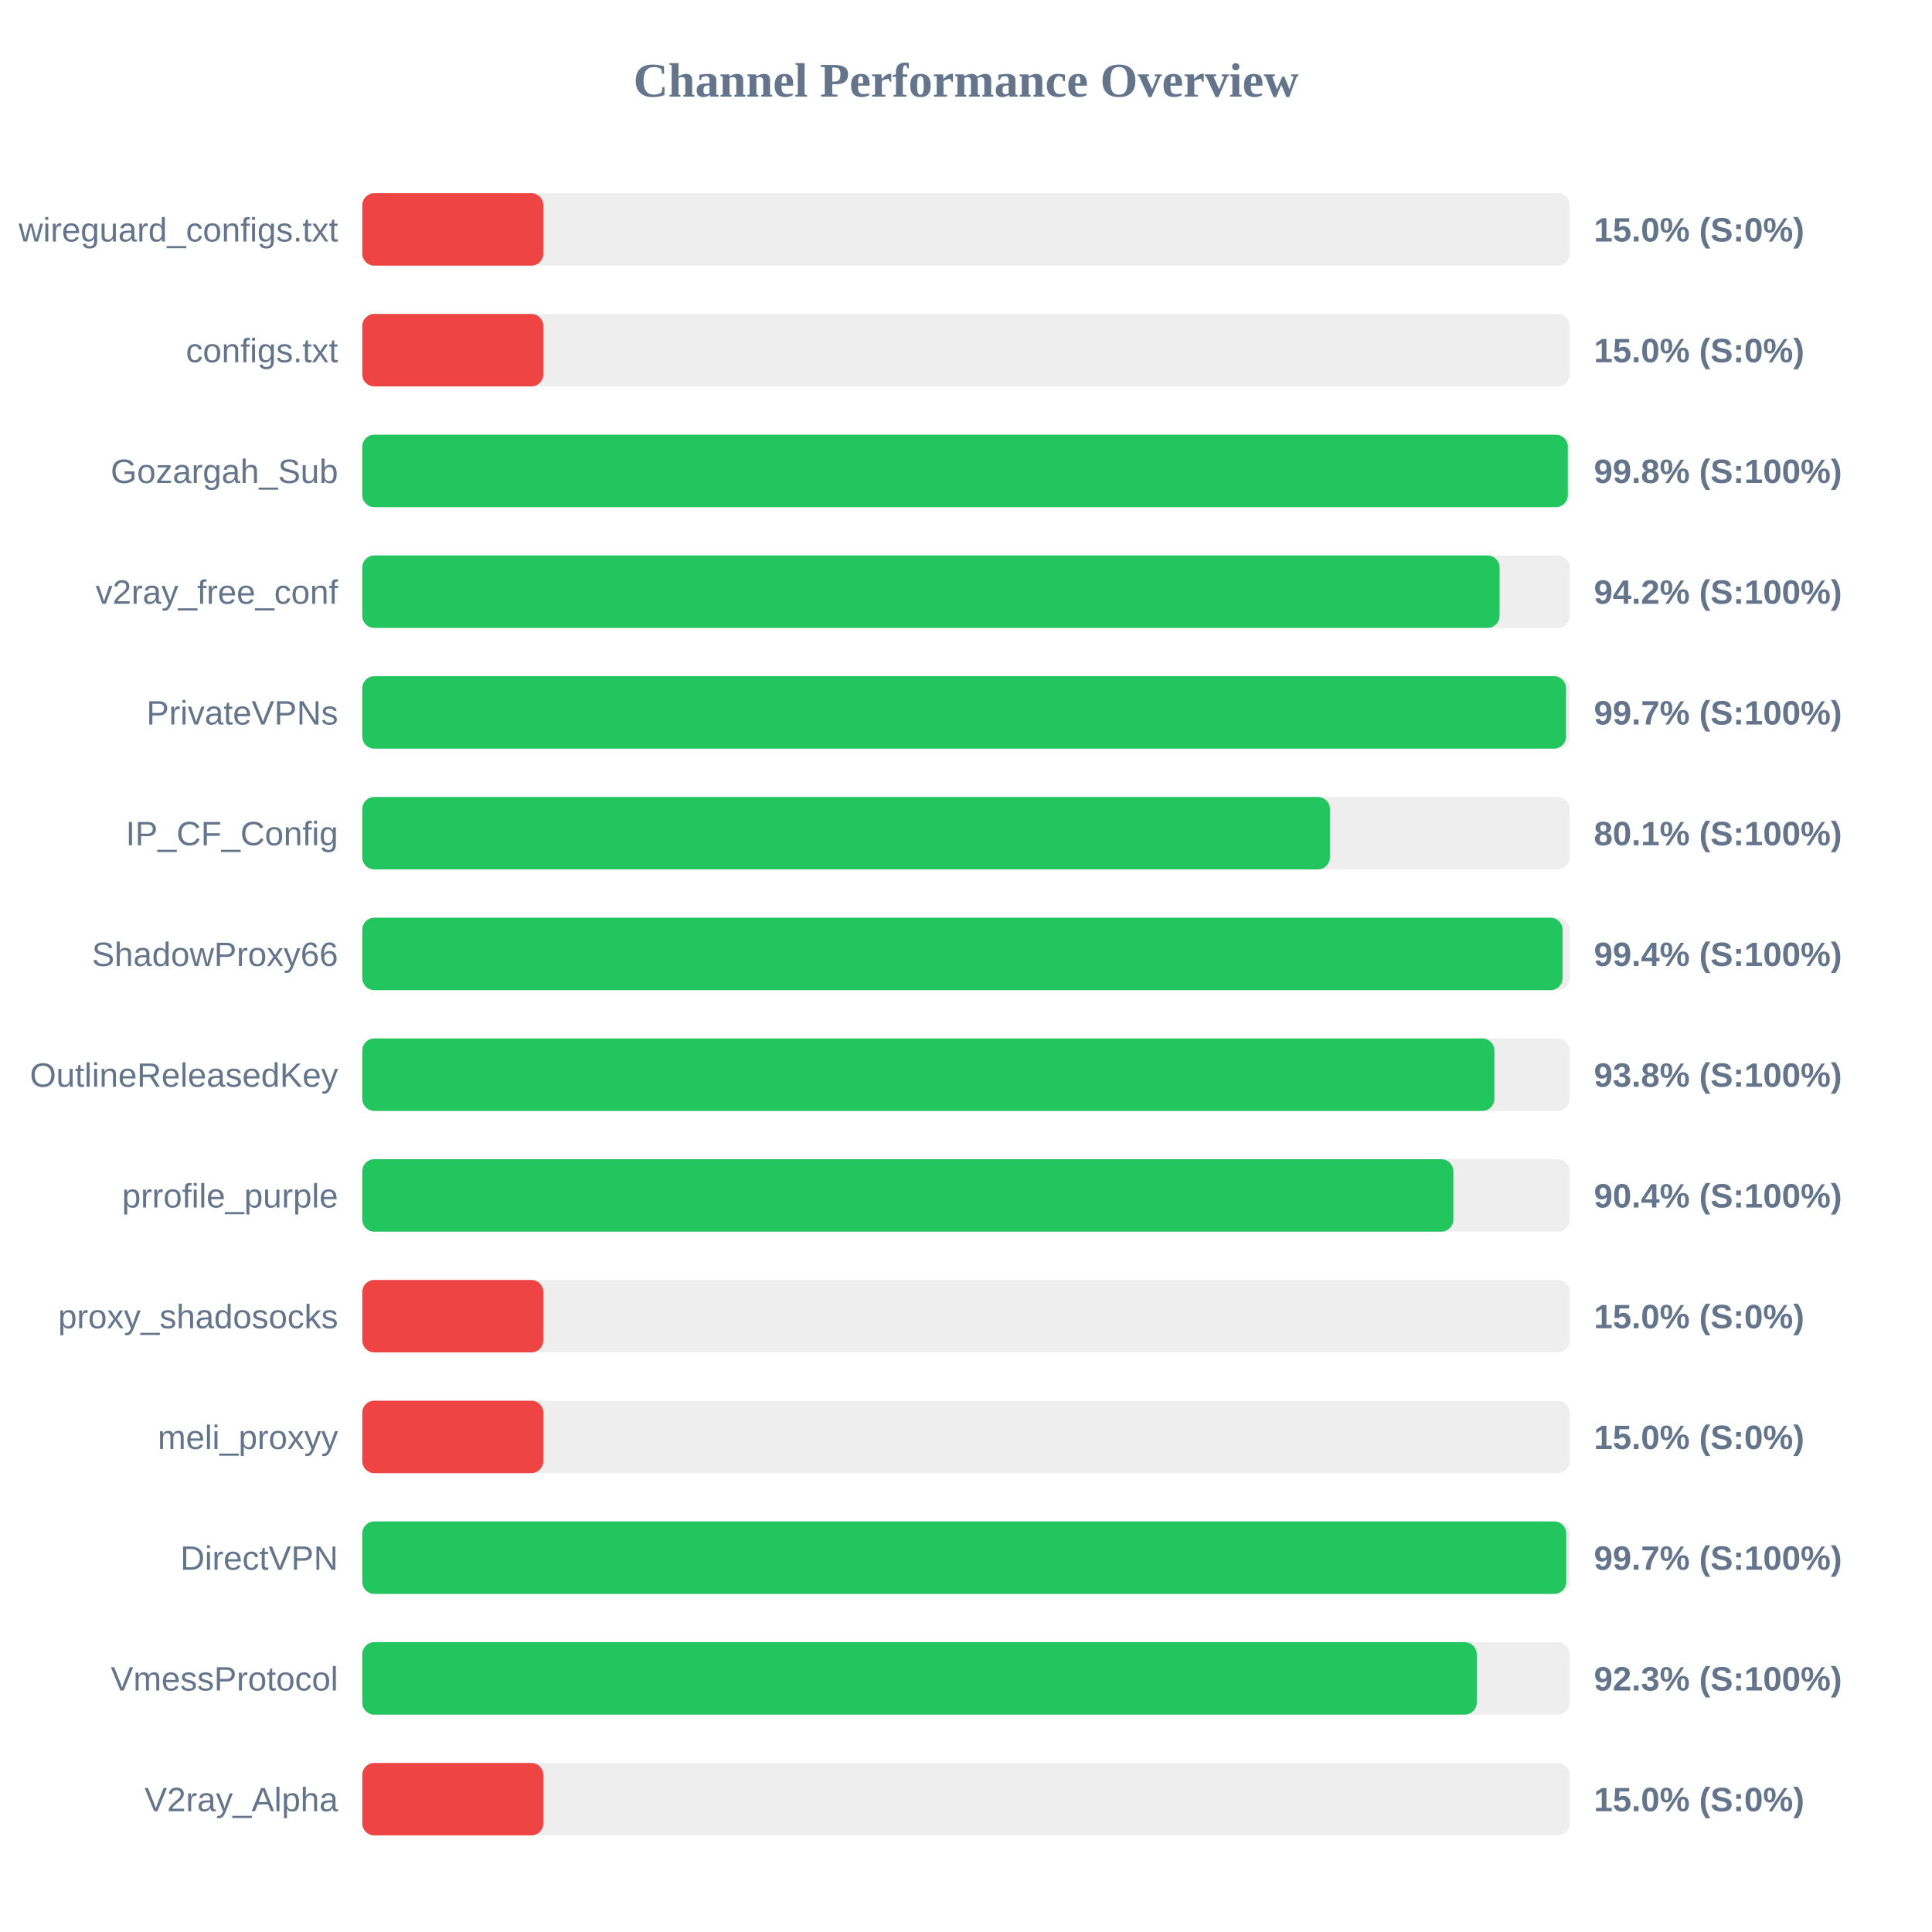
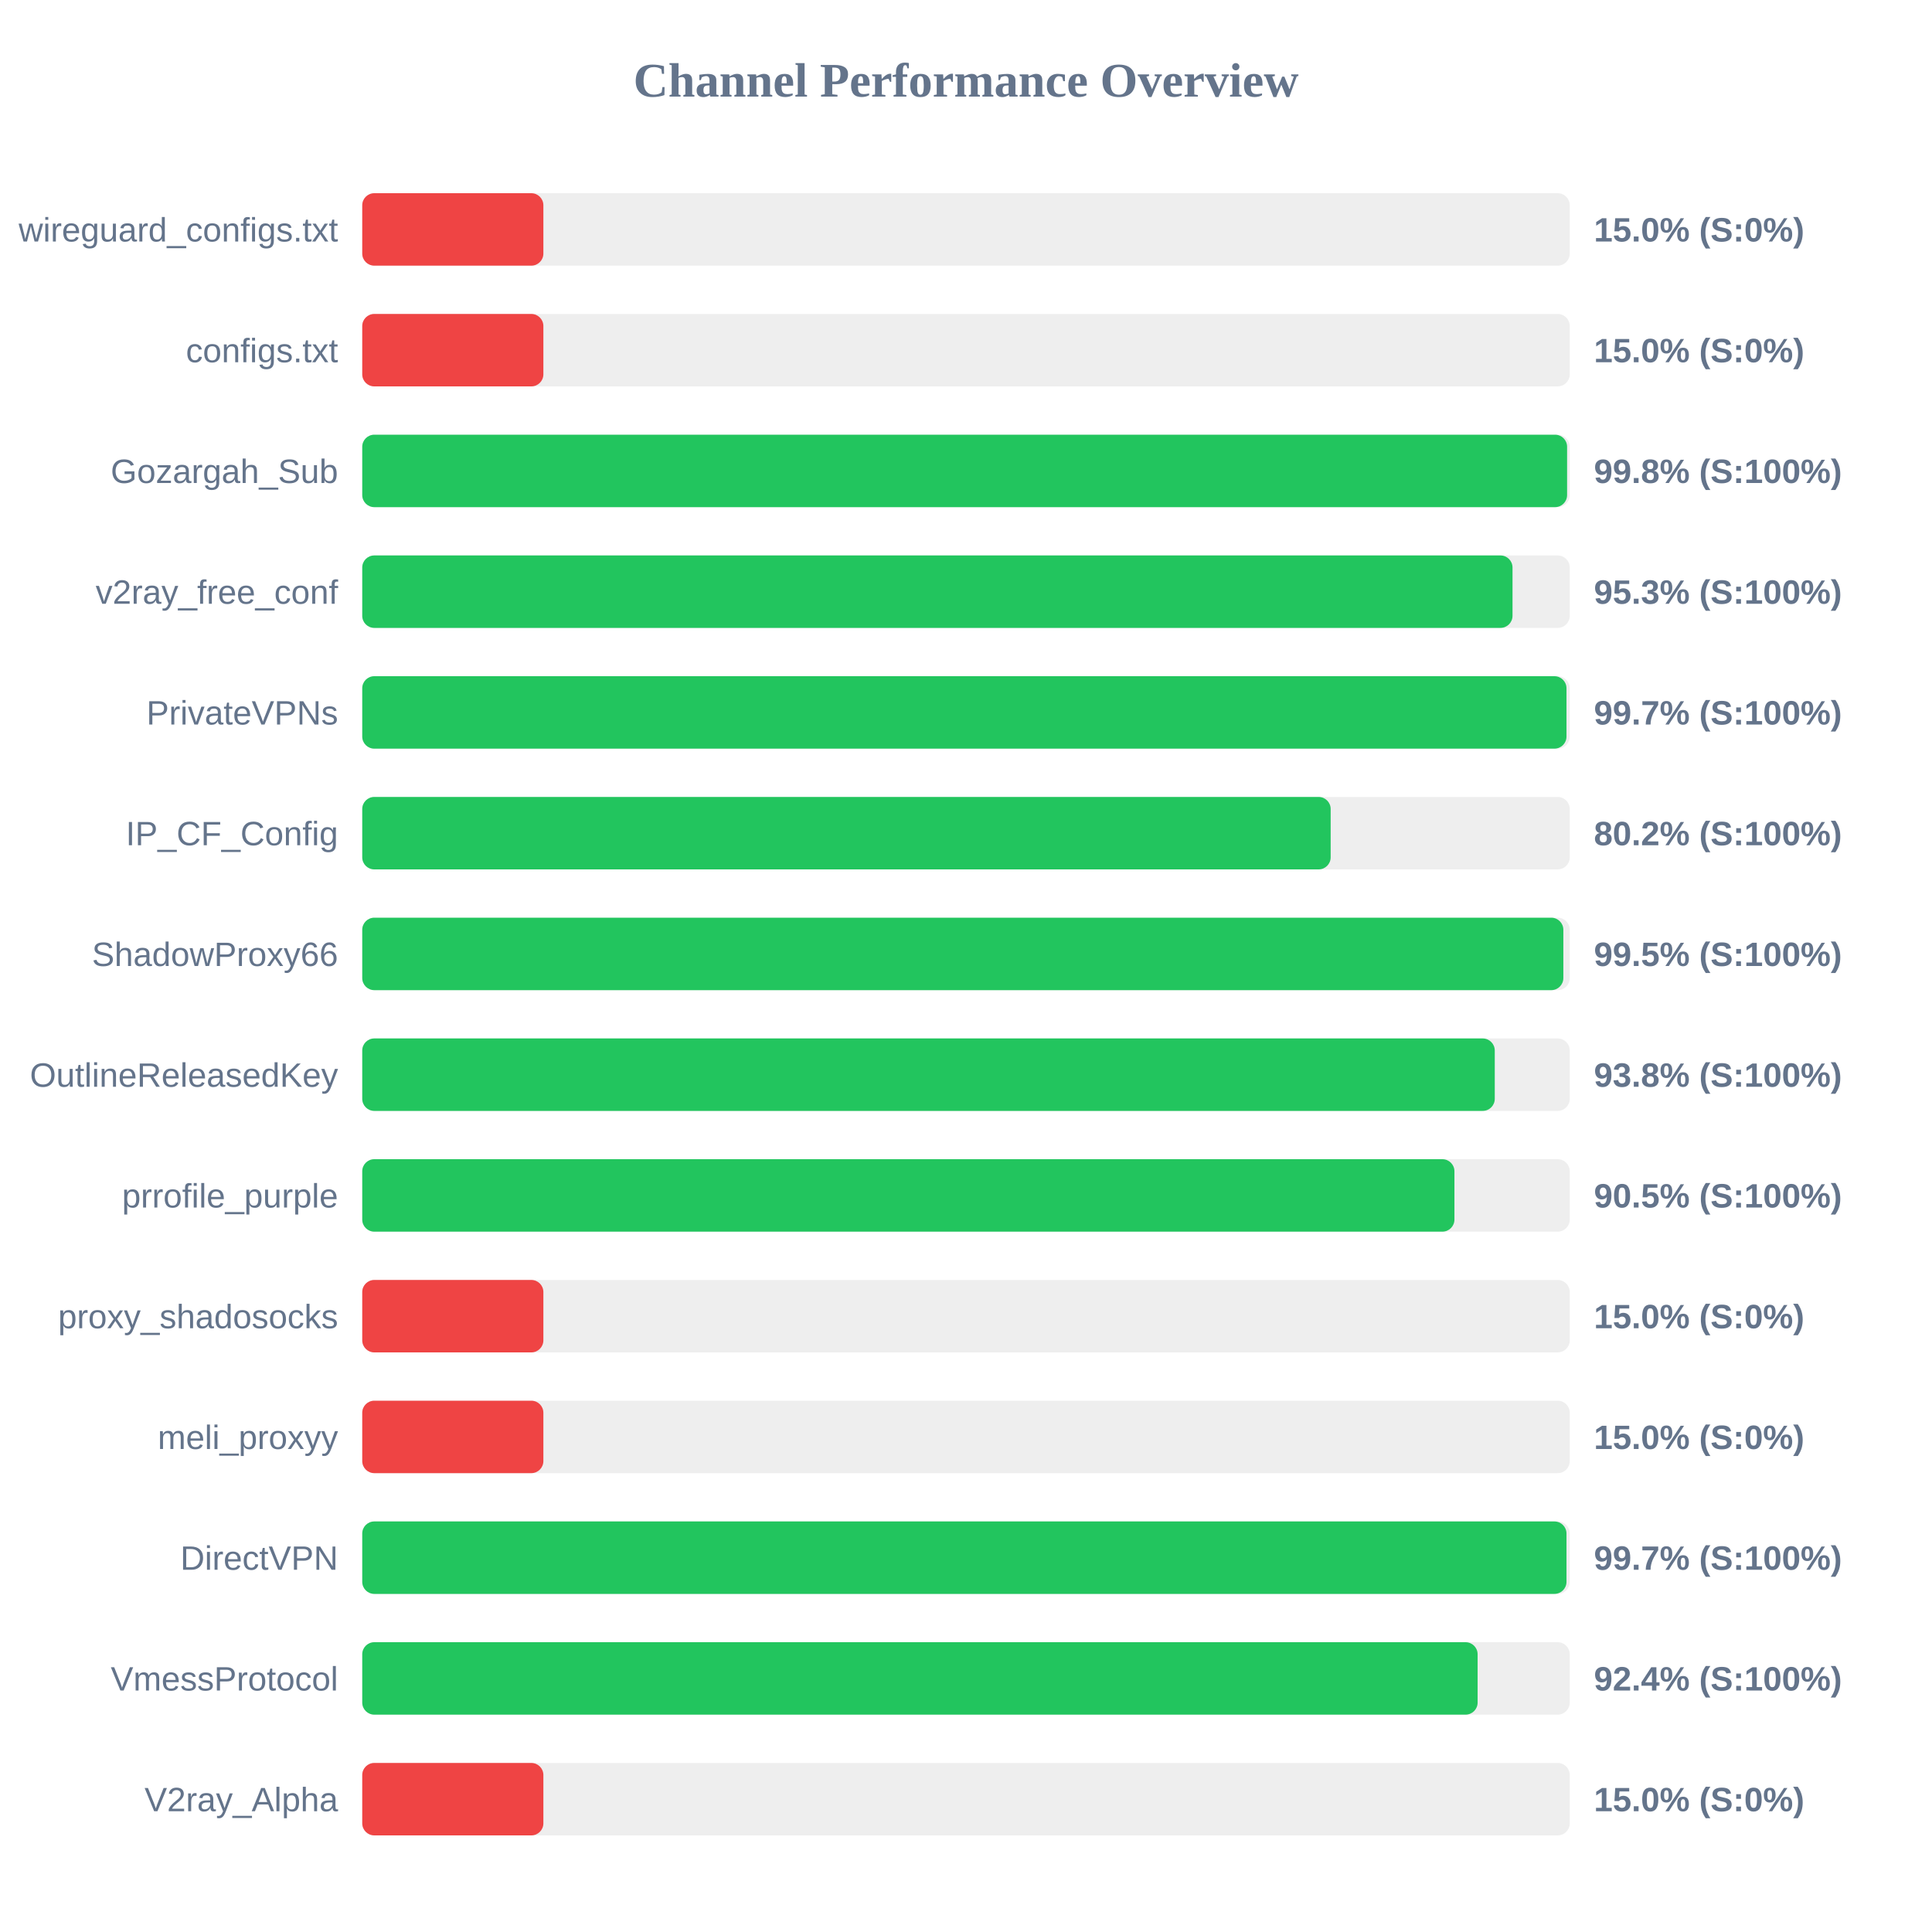
<svg xmlns="http://www.w3.org/2000/svg" width="800" height="800" version="1.1">
  <style>
        .row { font: 14px Arial; fill: #64748b; }
        .score { font: bold 14px Arial; fill: #64748b; }
    </style>
  <text x="400" y="40" text-anchor="middle" font-size="20px" font-weight="bold" fill="#64748b">Channel Performance Overview</text>
  <rect x="150" y="80" width="500" height="30" fill="#eee" rx="5" />
  <rect x="150" y="80" width="75.0" height="30" fill="#ef4444" rx="5" />
  <text x="140" y="100" text-anchor="end" class="row">wireguard_configs.txt</text>
  <text x="660" y="100" text-anchor="start" class="score">15.0% (S:0%)</text>
  <rect x="150" y="130" width="500" height="30" fill="#eee" rx="5" />
  <rect x="150" y="130" width="75.0" height="30" fill="#ef4444" rx="5" />
  <text x="140" y="150" text-anchor="end" class="row">configs.txt</text>
  <text x="660" y="150" text-anchor="start" class="score">15.0% (S:0%)</text>
  <rect x="150" y="180" width="500" height="30" fill="#eee" rx="5" />
-   <rect x="150" y="180" width="499.2" height="30" fill="#22c55e" rx="5" />
+   <rect x="150" y="180" width="498.9" height="30" fill="#22c55e" rx="5" />
  <text x="140" y="200" text-anchor="end" class="row">Gozargah_Sub</text>
  <text x="660" y="200" text-anchor="start" class="score">99.8% (S:100%)</text>
  <rect x="150" y="230" width="500" height="30" fill="#eee" rx="5" />
-   <rect x="150" y="230" width="470.95" height="30" fill="#22c55e" rx="5" />
+   <rect x="150" y="230" width="476.3" height="30" fill="#22c55e" rx="5" />
  <text x="140" y="250" text-anchor="end" class="row">v2ray_free_conf</text>
-   <text x="660" y="250" text-anchor="start" class="score">94.2% (S:100%)</text>
+   <text x="660" y="250" text-anchor="start" class="score">95.3% (S:100%)</text>
  <rect x="150" y="280" width="500" height="30" fill="#eee" rx="5" />
-   <rect x="150" y="280" width="498.45" height="30" fill="#22c55e" rx="5" />
+   <rect x="150" y="280" width="498.65" height="30" fill="#22c55e" rx="5" />
  <text x="140" y="300" text-anchor="end" class="row">PrivateVPNs</text>
  <text x="660" y="300" text-anchor="start" class="score">99.7% (S:100%)</text>
  <rect x="150" y="330" width="500" height="30" fill="#eee" rx="5" />
-   <rect x="150" y="330" width="400.7" height="30" fill="#22c55e" rx="5" />
+   <rect x="150" y="330" width="401.0" height="30" fill="#22c55e" rx="5" />
  <text x="140" y="350" text-anchor="end" class="row">IP_CF_Config</text>
-   <text x="660" y="350" text-anchor="start" class="score">80.1% (S:100%)</text>
+   <text x="660" y="350" text-anchor="start" class="score">80.2% (S:100%)</text>
  <rect x="150" y="380" width="500" height="30" fill="#eee" rx="5" />
-   <rect x="150" y="380" width="497.05" height="30" fill="#22c55e" rx="5" />
+   <rect x="150" y="380" width="497.35" height="30" fill="#22c55e" rx="5" />
  <text x="140" y="400" text-anchor="end" class="row">ShadowProxy66</text>
-   <text x="660" y="400" text-anchor="start" class="score">99.4% (S:100%)</text>
+   <text x="660" y="400" text-anchor="start" class="score">99.5% (S:100%)</text>
  <rect x="150" y="430" width="500" height="30" fill="#eee" rx="5" />
-   <rect x="150" y="430" width="468.8" height="30" fill="#22c55e" rx="5" />
+   <rect x="150" y="430" width="468.95" height="30" fill="#22c55e" rx="5" />
  <text x="140" y="450" text-anchor="end" class="row">OutlineReleasedKey</text>
  <text x="660" y="450" text-anchor="start" class="score">93.8% (S:100%)</text>
  <rect x="150" y="480" width="500" height="30" fill="#eee" rx="5" />
-   <rect x="150" y="480" width="451.8" height="30" fill="#22c55e" rx="5" />
+   <rect x="150" y="480" width="452.25" height="30" fill="#22c55e" rx="5" />
  <text x="140" y="500" text-anchor="end" class="row">prrofile_purple</text>
-   <text x="660" y="500" text-anchor="start" class="score">90.4% (S:100%)</text>
+   <text x="660" y="500" text-anchor="start" class="score">90.5% (S:100%)</text>
  <rect x="150" y="530" width="500" height="30" fill="#eee" rx="5" />
  <rect x="150" y="530" width="75.0" height="30" fill="#ef4444" rx="5" />
  <text x="140" y="550" text-anchor="end" class="row">proxy_shadosocks</text>
  <text x="660" y="550" text-anchor="start" class="score">15.0% (S:0%)</text>
  <rect x="150" y="580" width="500" height="30" fill="#eee" rx="5" />
  <rect x="150" y="580" width="75.0" height="30" fill="#ef4444" rx="5" />
  <text x="140" y="600" text-anchor="end" class="row">meli_proxyy</text>
  <text x="660" y="600" text-anchor="start" class="score">15.0% (S:0%)</text>
  <rect x="150" y="630" width="500" height="30" fill="#eee" rx="5" />
-   <rect x="150" y="630" width="498.55" height="30" fill="#22c55e" rx="5" />
+   <rect x="150" y="630" width="498.65" height="30" fill="#22c55e" rx="5" />
  <text x="140" y="650" text-anchor="end" class="row">DirectVPN</text>
  <text x="660" y="650" text-anchor="start" class="score">99.7% (S:100%)</text>
  <rect x="150" y="680" width="500" height="30" fill="#eee" rx="5" />
-   <rect x="150" y="680" width="461.5" height="30" fill="#22c55e" rx="5" />
+   <rect x="150" y="680" width="461.85" height="30" fill="#22c55e" rx="5" />
  <text x="140" y="700" text-anchor="end" class="row">VmessProtocol</text>
-   <text x="660" y="700" text-anchor="start" class="score">92.3% (S:100%)</text>
+   <text x="660" y="700" text-anchor="start" class="score">92.4% (S:100%)</text>
  <rect x="150" y="730" width="500" height="30" fill="#eee" rx="5" />
  <rect x="150" y="730" width="75.0" height="30" fill="#ef4444" rx="5" />
  <text x="140" y="750" text-anchor="end" class="row">V2ray_Alpha</text>
  <text x="660" y="750" text-anchor="start" class="score">15.0% (S:0%)</text>
</svg>
